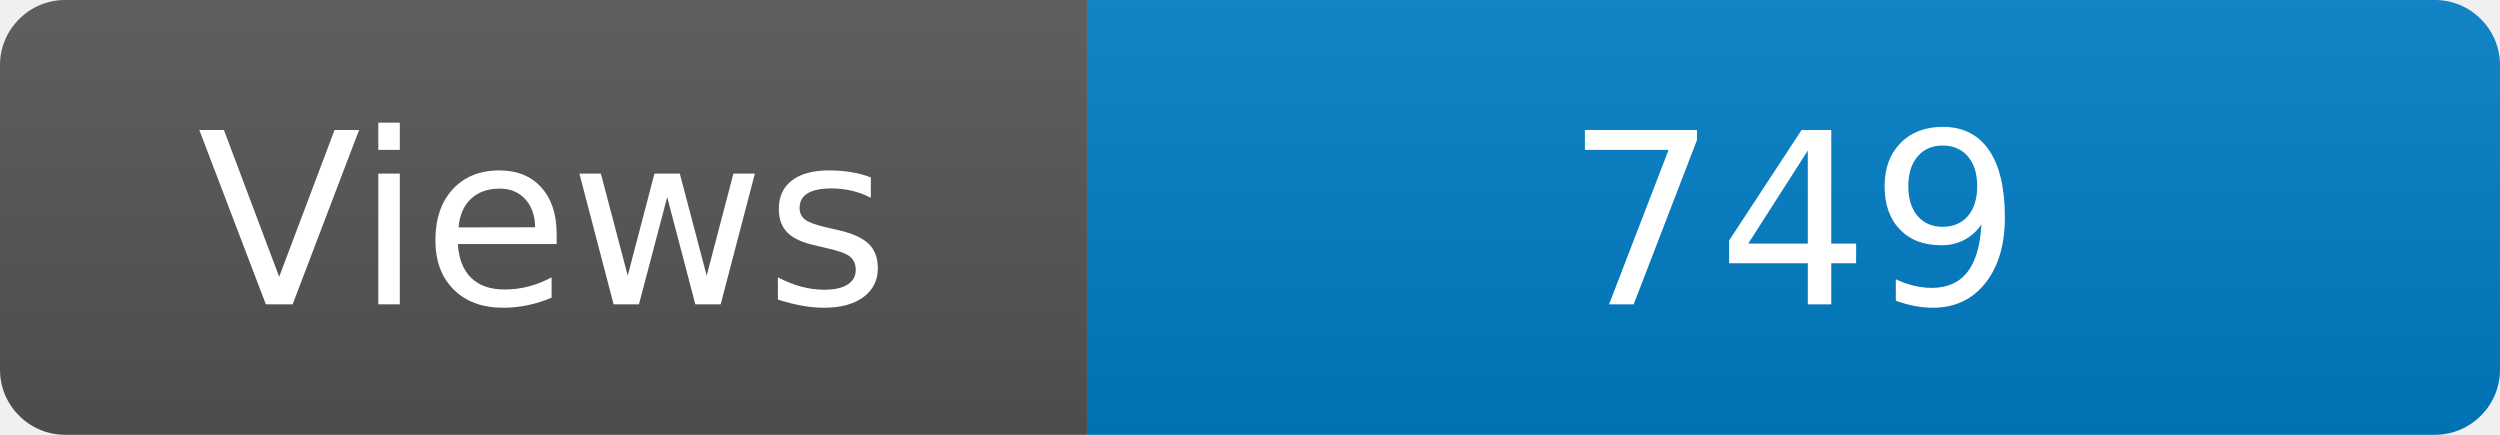
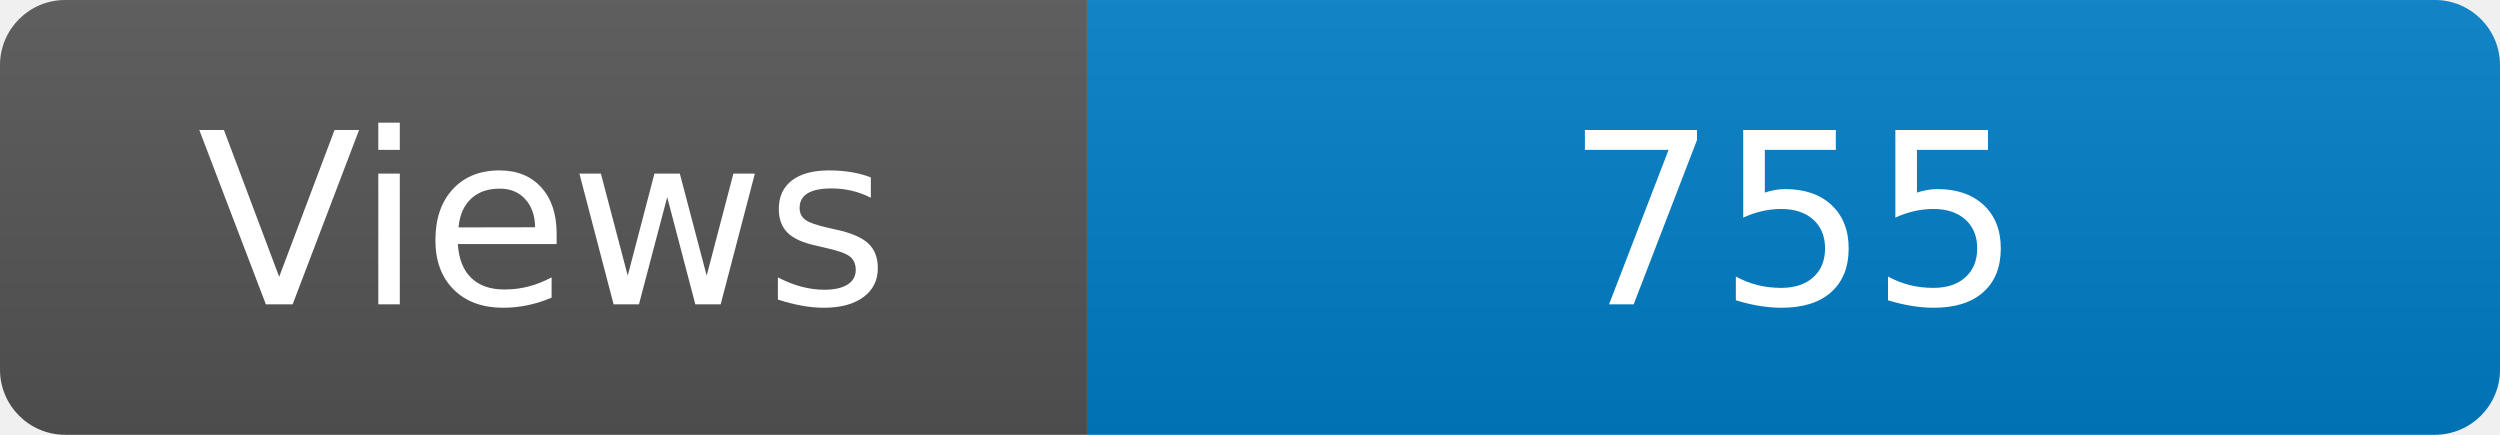
<svg xmlns="http://www.w3.org/2000/svg" width="115" height="20" role="img" aria-label="Maintained?: yes">
  <linearGradient id="s" x2="0" y2="100%">
    <stop offset="0" stop-color="#bbb" stop-opacity=".1" />
    <stop offset="1" stop-opacity=".1" />
  </linearGradient>
  <clipPath id="r">
    <rect width="115" height="20" rx="3" fill="#fff" />
  </clipPath>
  <g clip-path="url(#r)">
    <rect width="50" height="20" fill="#555" />
    <rect x="50" width="160" height="20" fill="#007ec6" />
    <rect width="115" height="20" fill="url(#s)" />
  </g>
  <g fill="#fff" text-anchor="middle" font-family="Verdana,Geneva,DejaVu Sans,sans-serif" font-size="110">
    <text x="250" y="140" transform="scale(.1)" fill="#fff">Views</text>
-     <text x="825" y="140" transform="scale(.1)" fill="#fff">749</text>
+     <text x="825" y="140" transform="scale(.1)" fill="#fff">755</text>
  </g>
</svg>
